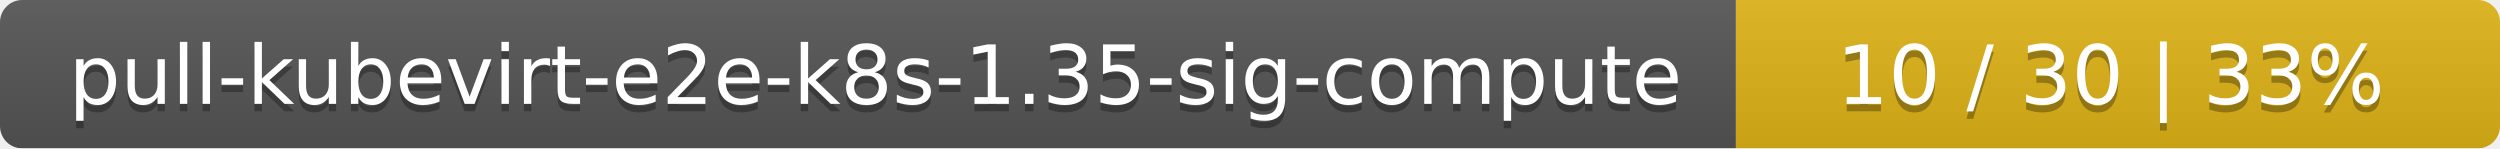
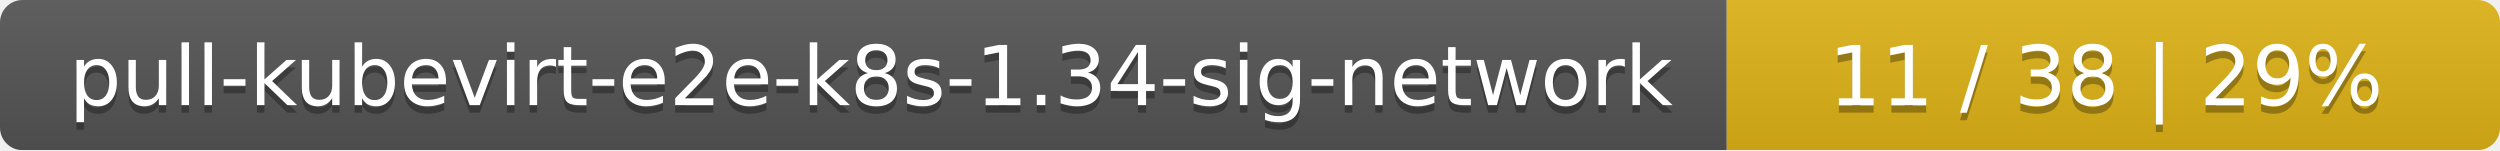
- <svg xmlns="http://www.w3.org/2000/svg" width="337" height="20">
+ <svg xmlns="http://www.w3.org/2000/svg" width="333" height="20">
  <linearGradient id="smooth" x2="0" y2="100%">
    <stop offset="0" stop-color="#bbb" stop-opacity=".1" />
    <stop offset="1" stop-opacity=".1" />
  </linearGradient>
  <mask id="round">
-     <rect width="337" height="20" rx="3" fill="#fff" />
+     <rect width="333" height="20" rx="3" fill="#fff" />
  </mask>
  <g mask="url(#round)">
-     <rect width="234" height="20" fill="#555" />
-     <rect x="234" width="103" height="20" fill="#dfb317" />
-     <rect width="337" height="20" fill="url(#smooth)" />
+     <rect width="230" height="20" fill="#555" />
+     <rect x="230" width="103" height="20" fill="#dfb317" />
+     <rect width="333" height="20" fill="url(#smooth)" />
  </g>
  <g fill="#fff" text-anchor="middle" font-family="DejaVu Sans,Verdana,Geneva,sans-serif" font-size="11">
-     <text x="118" y="15" fill="#010101" fill-opacity=".3">pull-kubevirt-e2e-k8s-1.35-sig-compute</text>
-     <text x="118" y="14">pull-kubevirt-e2e-k8s-1.35-sig-compute</text>
-     <text x="284.5" y="15" fill="#010101" fill-opacity=".3">10 / 30    |    33%</text>
-     <text x="284.5" y="14">10 / 30    |    33%</text>
+     <text x="116" y="15" fill="#010101" fill-opacity=".3">pull-kubevirt-e2e-k8s-1.34-sig-network</text>
+     <text x="116" y="14">pull-kubevirt-e2e-k8s-1.34-sig-network</text>
+     <text x="280.5" y="15" fill="#010101" fill-opacity=".3">11 / 38    |    29%</text>
+     <text x="280.5" y="14">11 / 38    |    29%</text>
  </g>
</svg>
